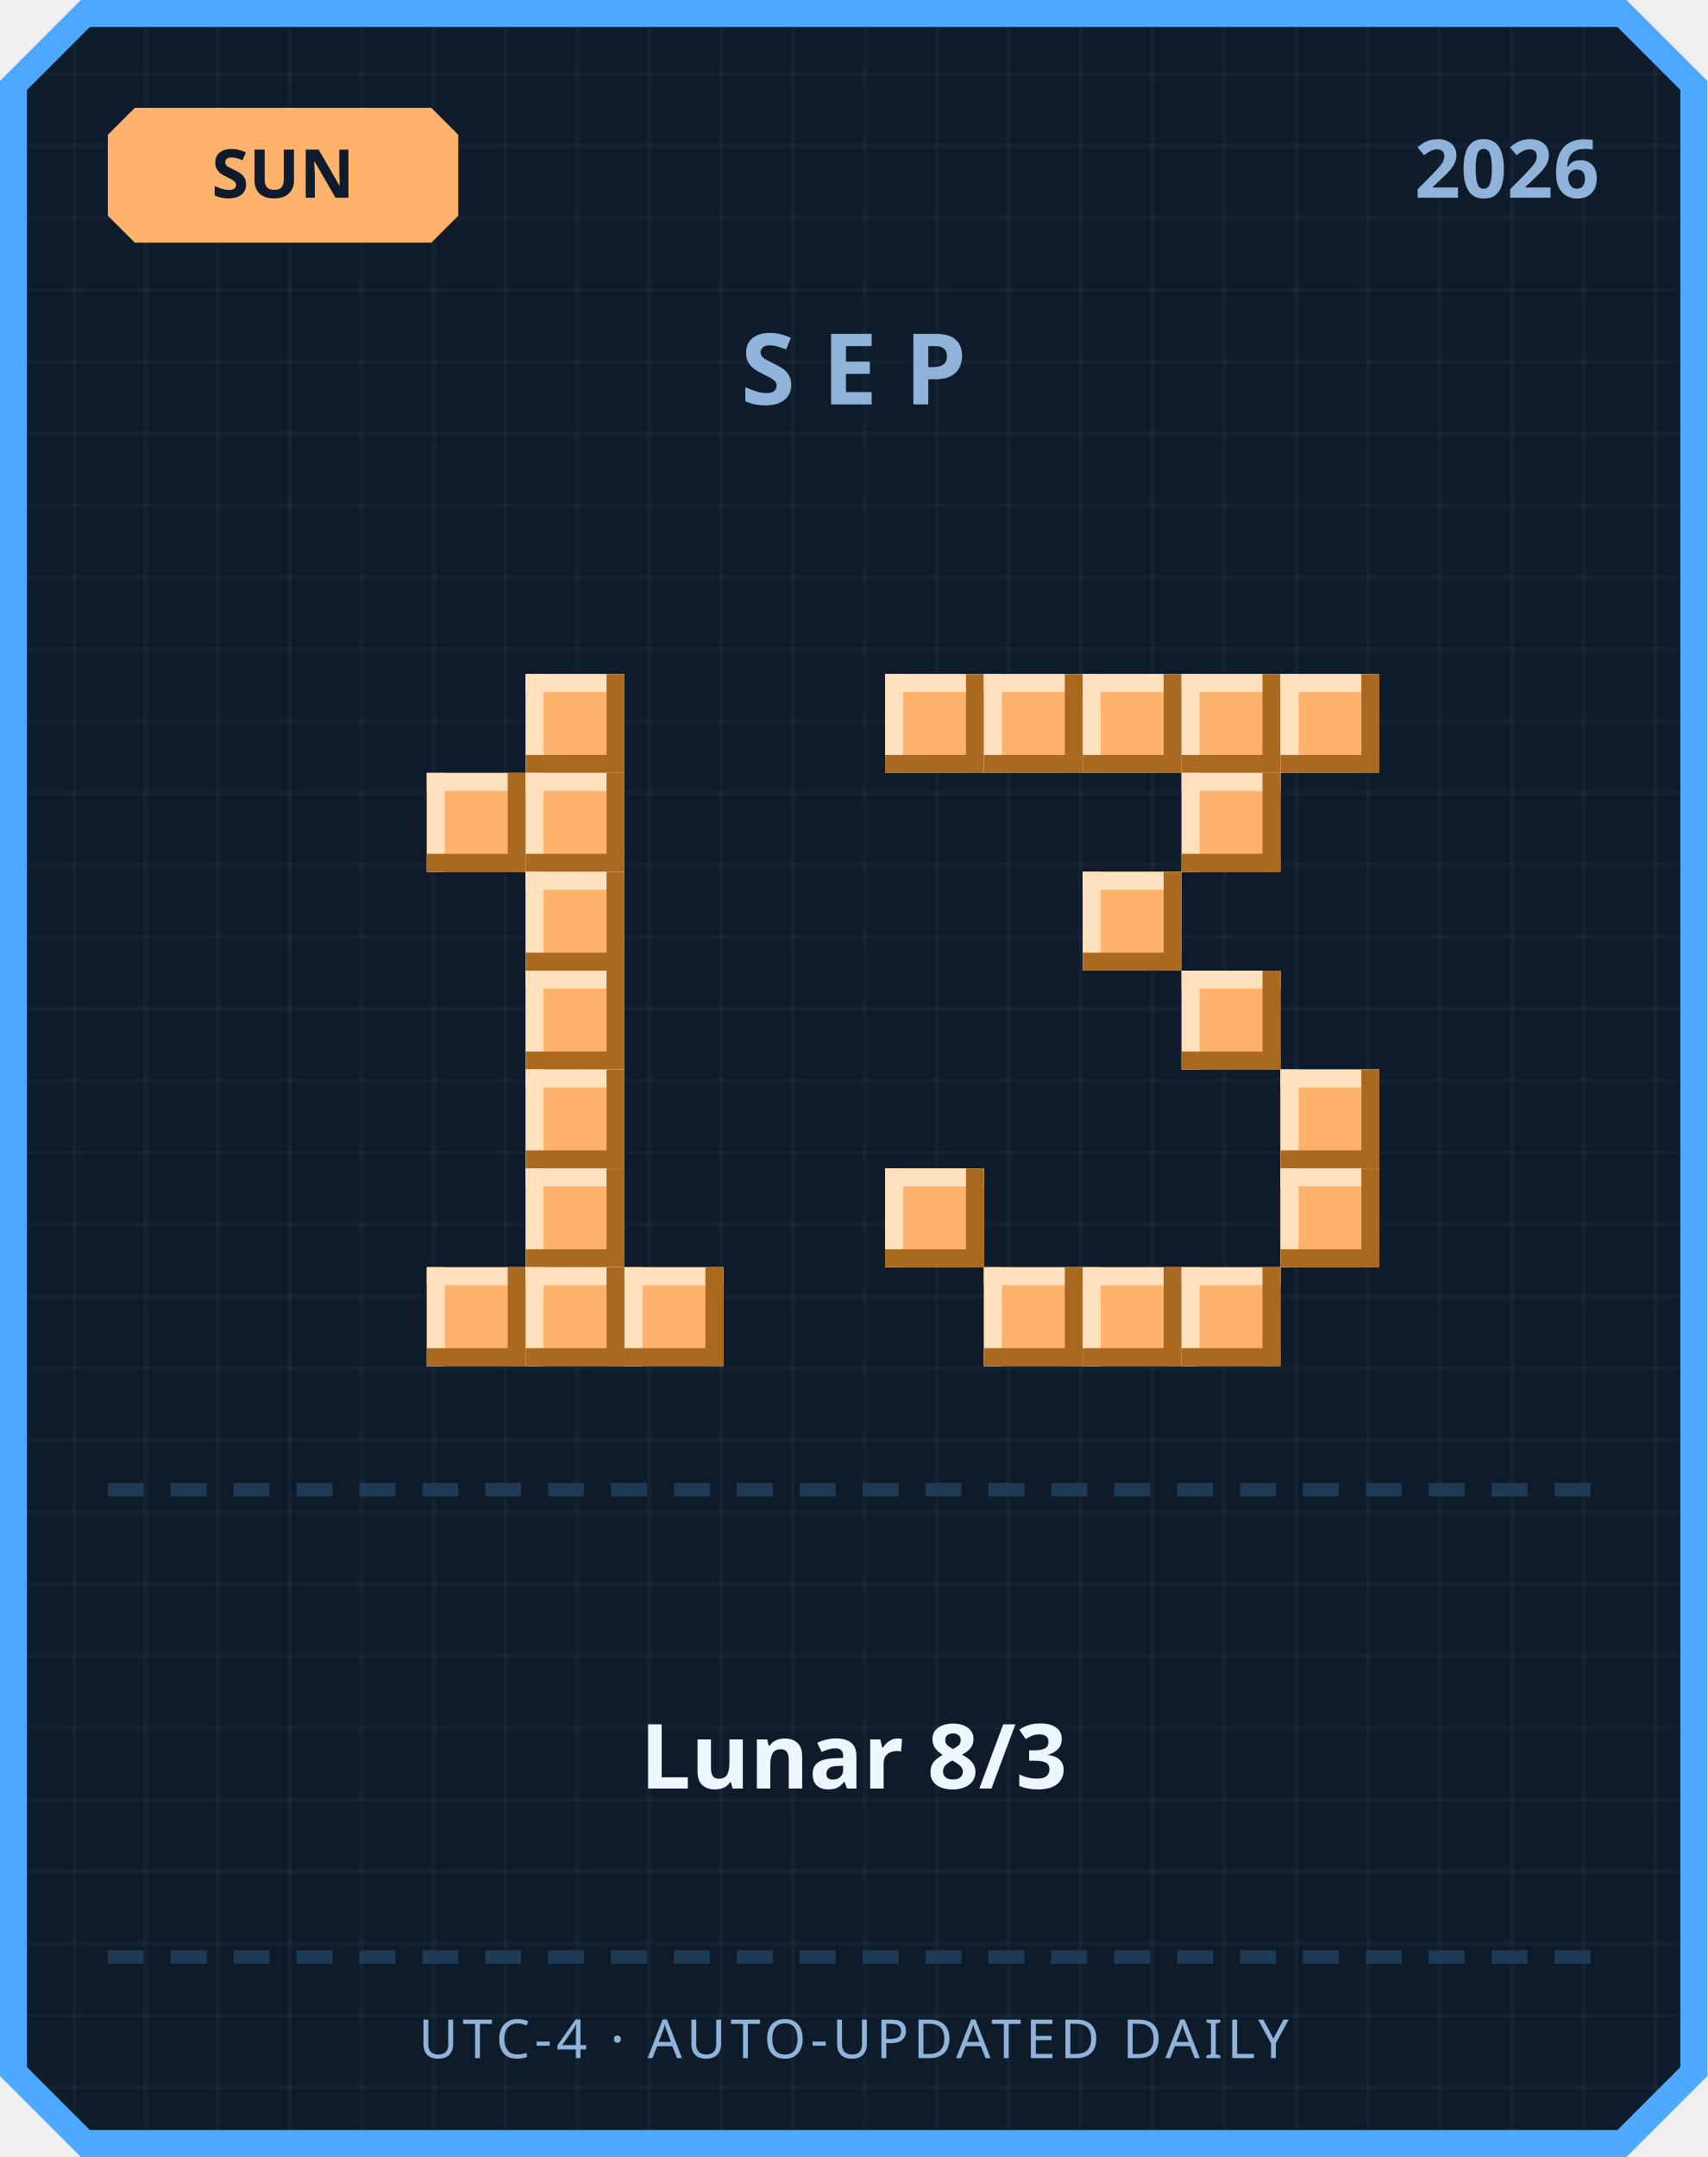
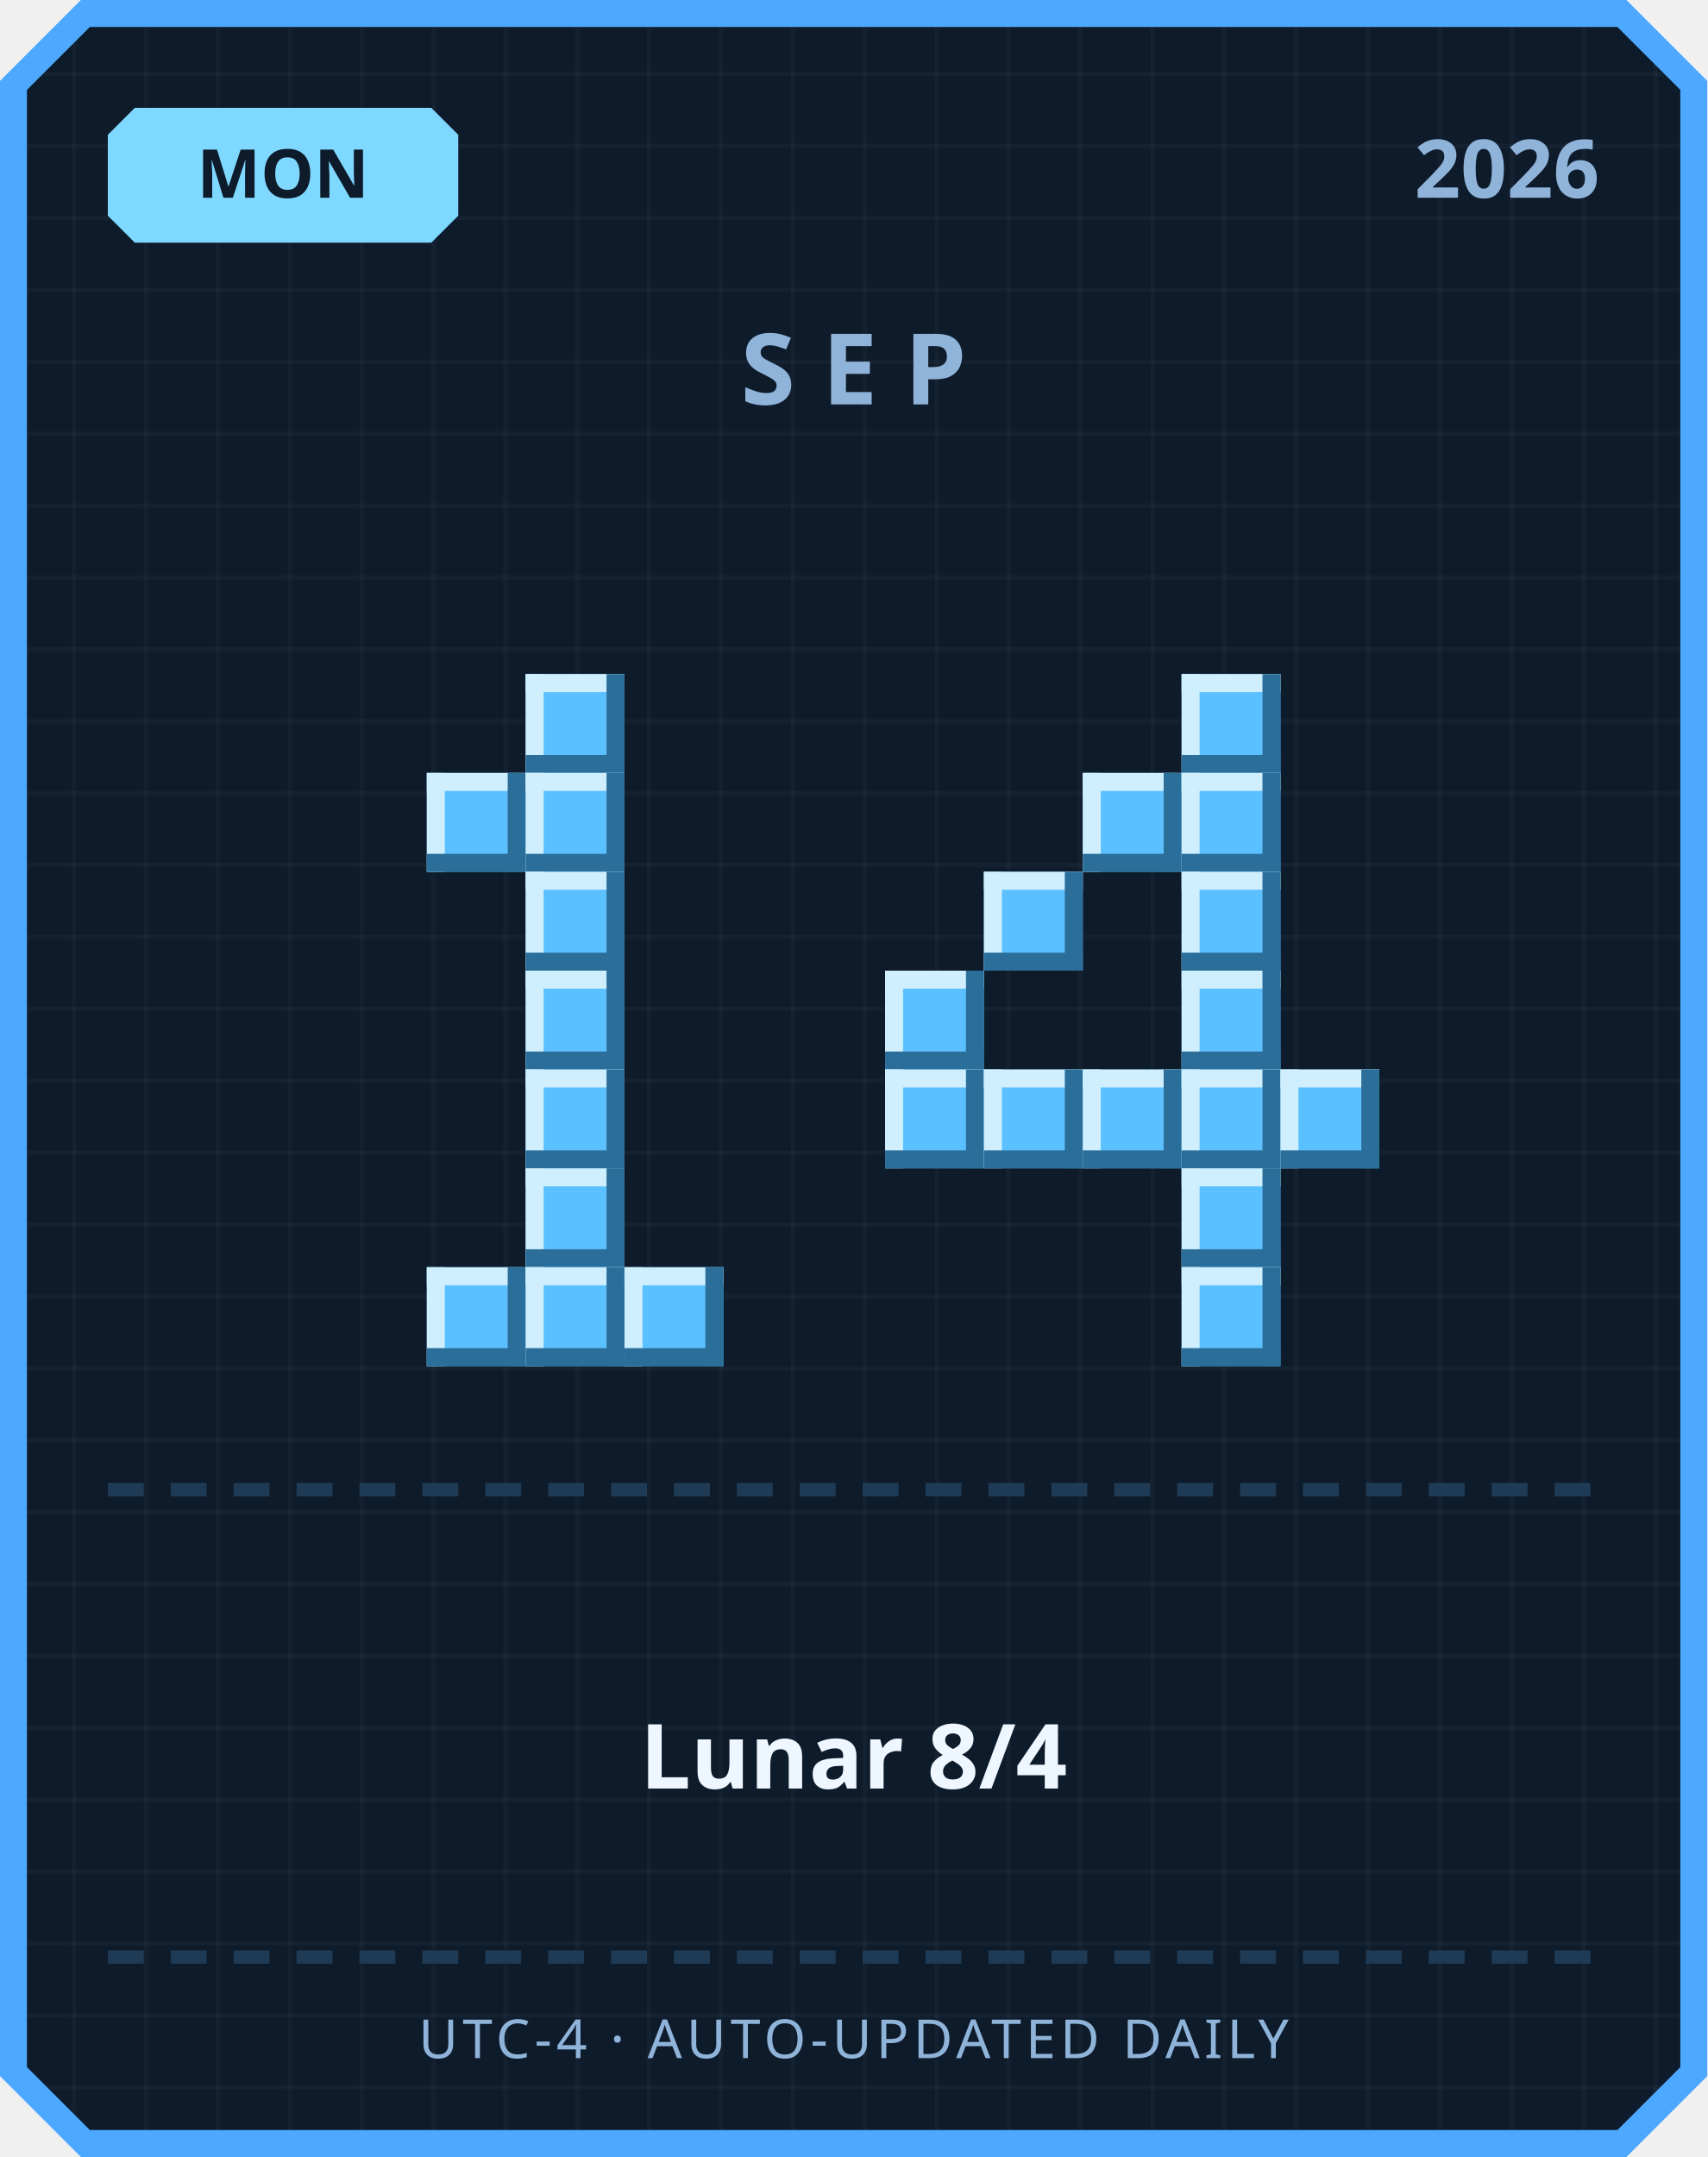
<svg xmlns="http://www.w3.org/2000/svg" width="380" height="480" viewBox="0 0 380 480">
  <defs>
    <pattern id="grid" width="16" height="16" patternUnits="userSpaceOnUse">
      <rect width="16" height="16" fill="#0d1b2a" />
      <rect width="1" height="16" fill="#ffffff" opacity="0.03" />
      <rect width="16" height="1" fill="#ffffff" opacity="0.03" />
    </pattern>
  </defs>
  <path d="M 18,0 L 362,0 L 380,18 L 380,462 L 362,480 L 18,480 L 0,462 L 0,18 Z" fill="#4da8ff" />
  <path d="M 20,6 L 360,6 L 374,20 L 374,460 L 360,474 L 20,474 L 6,460 L 6,20 Z" fill="url(#grid)" />
-   <path d="M 30,24 L 96,24 L 102,30 L 102,48 L 96,54 L 30,54 L 24,48 L 24,30 Z" fill="#ffb26b" />
-   <text x="63" y="44" text-anchor="middle" font-family="'Segoe UI', sans-serif" font-size="15" font-weight="700" fill="#0d1b2a">SUN</text>
+   <path d="M 30,24 L 96,24 L 102,30 L 102,48 L 96,54 L 30,54 L 24,48 L 24,30 Z" fill="#7fd8ff" />
+   <text x="63" y="44" text-anchor="middle" font-family="'Segoe UI', sans-serif" font-size="15" font-weight="700" fill="#0d1b2a">MON</text>
  <text x="356" y="44" text-anchor="end" font-family="'Segoe UI', sans-serif" font-size="18" font-weight="700" fill="#8fb3d9">2026</text>
  <text x="190" y="90" text-anchor="middle" font-family="'Segoe UI', sans-serif" font-size="22" font-weight="700" letter-spacing="6" fill="#8fb3d9">SEP</text>
-   <rect x="117" y="150" width="22" height="22" fill="#ffb26b" />
-   <rect x="117" y="150" width="22" height="4" fill="#ffe1bf" />
-   <rect x="117" y="150" width="4" height="22" fill="#ffe1bf" />
-   <rect x="117" y="168" width="22" height="4" fill="#a9691f" />
-   <rect x="135" y="150" width="4" height="22" fill="#a9691f" />
-   <rect x="95" y="172" width="22" height="22" fill="#ffb26b" />
-   <rect x="95" y="172" width="22" height="4" fill="#ffe1bf" />
-   <rect x="95" y="172" width="4" height="22" fill="#ffe1bf" />
-   <rect x="95" y="190" width="22" height="4" fill="#a9691f" />
-   <rect x="113" y="172" width="4" height="22" fill="#a9691f" />
-   <rect x="117" y="172" width="22" height="22" fill="#ffb26b" />
-   <rect x="117" y="172" width="22" height="4" fill="#ffe1bf" />
-   <rect x="117" y="172" width="4" height="22" fill="#ffe1bf" />
-   <rect x="117" y="190" width="22" height="4" fill="#a9691f" />
-   <rect x="135" y="172" width="4" height="22" fill="#a9691f" />
-   <rect x="117" y="194" width="22" height="22" fill="#ffb26b" />
-   <rect x="117" y="194" width="22" height="4" fill="#ffe1bf" />
-   <rect x="117" y="194" width="4" height="22" fill="#ffe1bf" />
-   <rect x="117" y="212" width="22" height="4" fill="#a9691f" />
-   <rect x="135" y="194" width="4" height="22" fill="#a9691f" />
-   <rect x="117" y="216" width="22" height="22" fill="#ffb26b" />
-   <rect x="117" y="216" width="22" height="4" fill="#ffe1bf" />
-   <rect x="117" y="216" width="4" height="22" fill="#ffe1bf" />
-   <rect x="117" y="234" width="22" height="4" fill="#a9691f" />
-   <rect x="135" y="216" width="4" height="22" fill="#a9691f" />
-   <rect x="117" y="238" width="22" height="22" fill="#ffb26b" />
-   <rect x="117" y="238" width="22" height="4" fill="#ffe1bf" />
-   <rect x="117" y="238" width="4" height="22" fill="#ffe1bf" />
-   <rect x="117" y="256" width="22" height="4" fill="#a9691f" />
-   <rect x="135" y="238" width="4" height="22" fill="#a9691f" />
-   <rect x="117" y="260" width="22" height="22" fill="#ffb26b" />
-   <rect x="117" y="260" width="22" height="4" fill="#ffe1bf" />
-   <rect x="117" y="260" width="4" height="22" fill="#ffe1bf" />
-   <rect x="117" y="278" width="22" height="4" fill="#a9691f" />
-   <rect x="135" y="260" width="4" height="22" fill="#a9691f" />
-   <rect x="95" y="282" width="22" height="22" fill="#ffb26b" />
-   <rect x="95" y="282" width="22" height="4" fill="#ffe1bf" />
-   <rect x="95" y="282" width="4" height="22" fill="#ffe1bf" />
-   <rect x="95" y="300" width="22" height="4" fill="#a9691f" />
-   <rect x="113" y="282" width="4" height="22" fill="#a9691f" />
-   <rect x="117" y="282" width="22" height="22" fill="#ffb26b" />
-   <rect x="117" y="282" width="22" height="4" fill="#ffe1bf" />
-   <rect x="117" y="282" width="4" height="22" fill="#ffe1bf" />
-   <rect x="117" y="300" width="22" height="4" fill="#a9691f" />
-   <rect x="135" y="282" width="4" height="22" fill="#a9691f" />
-   <rect x="139" y="282" width="22" height="22" fill="#ffb26b" />
-   <rect x="139" y="282" width="22" height="4" fill="#ffe1bf" />
-   <rect x="139" y="282" width="4" height="22" fill="#ffe1bf" />
-   <rect x="139" y="300" width="22" height="4" fill="#a9691f" />
-   <rect x="157" y="282" width="4" height="22" fill="#a9691f" />
-   <rect x="197" y="150" width="22" height="22" fill="#ffb26b" />
-   <rect x="197" y="150" width="22" height="4" fill="#ffe1bf" />
-   <rect x="197" y="150" width="4" height="22" fill="#ffe1bf" />
-   <rect x="197" y="168" width="22" height="4" fill="#a9691f" />
-   <rect x="215" y="150" width="4" height="22" fill="#a9691f" />
-   <rect x="219" y="150" width="22" height="22" fill="#ffb26b" />
-   <rect x="219" y="150" width="22" height="4" fill="#ffe1bf" />
-   <rect x="219" y="150" width="4" height="22" fill="#ffe1bf" />
-   <rect x="219" y="168" width="22" height="4" fill="#a9691f" />
-   <rect x="237" y="150" width="4" height="22" fill="#a9691f" />
-   <rect x="241" y="150" width="22" height="22" fill="#ffb26b" />
-   <rect x="241" y="150" width="22" height="4" fill="#ffe1bf" />
-   <rect x="241" y="150" width="4" height="22" fill="#ffe1bf" />
-   <rect x="241" y="168" width="22" height="4" fill="#a9691f" />
-   <rect x="259" y="150" width="4" height="22" fill="#a9691f" />
-   <rect x="263" y="150" width="22" height="22" fill="#ffb26b" />
-   <rect x="263" y="150" width="22" height="4" fill="#ffe1bf" />
-   <rect x="263" y="150" width="4" height="22" fill="#ffe1bf" />
-   <rect x="263" y="168" width="22" height="4" fill="#a9691f" />
-   <rect x="281" y="150" width="4" height="22" fill="#a9691f" />
-   <rect x="285" y="150" width="22" height="22" fill="#ffb26b" />
-   <rect x="285" y="150" width="22" height="4" fill="#ffe1bf" />
-   <rect x="285" y="150" width="4" height="22" fill="#ffe1bf" />
-   <rect x="285" y="168" width="22" height="4" fill="#a9691f" />
-   <rect x="303" y="150" width="4" height="22" fill="#a9691f" />
-   <rect x="263" y="172" width="22" height="22" fill="#ffb26b" />
-   <rect x="263" y="172" width="22" height="4" fill="#ffe1bf" />
-   <rect x="263" y="172" width="4" height="22" fill="#ffe1bf" />
-   <rect x="263" y="190" width="22" height="4" fill="#a9691f" />
-   <rect x="281" y="172" width="4" height="22" fill="#a9691f" />
-   <rect x="241" y="194" width="22" height="22" fill="#ffb26b" />
-   <rect x="241" y="194" width="22" height="4" fill="#ffe1bf" />
-   <rect x="241" y="194" width="4" height="22" fill="#ffe1bf" />
-   <rect x="241" y="212" width="22" height="4" fill="#a9691f" />
-   <rect x="259" y="194" width="4" height="22" fill="#a9691f" />
-   <rect x="263" y="216" width="22" height="22" fill="#ffb26b" />
-   <rect x="263" y="216" width="22" height="4" fill="#ffe1bf" />
-   <rect x="263" y="216" width="4" height="22" fill="#ffe1bf" />
-   <rect x="263" y="234" width="22" height="4" fill="#a9691f" />
-   <rect x="281" y="216" width="4" height="22" fill="#a9691f" />
-   <rect x="285" y="238" width="22" height="22" fill="#ffb26b" />
-   <rect x="285" y="238" width="22" height="4" fill="#ffe1bf" />
-   <rect x="285" y="238" width="4" height="22" fill="#ffe1bf" />
-   <rect x="285" y="256" width="22" height="4" fill="#a9691f" />
-   <rect x="303" y="238" width="4" height="22" fill="#a9691f" />
-   <rect x="197" y="260" width="22" height="22" fill="#ffb26b" />
-   <rect x="197" y="260" width="22" height="4" fill="#ffe1bf" />
-   <rect x="197" y="260" width="4" height="22" fill="#ffe1bf" />
-   <rect x="197" y="278" width="22" height="4" fill="#a9691f" />
-   <rect x="215" y="260" width="4" height="22" fill="#a9691f" />
-   <rect x="285" y="260" width="22" height="22" fill="#ffb26b" />
-   <rect x="285" y="260" width="22" height="4" fill="#ffe1bf" />
-   <rect x="285" y="260" width="4" height="22" fill="#ffe1bf" />
-   <rect x="285" y="278" width="22" height="4" fill="#a9691f" />
-   <rect x="303" y="260" width="4" height="22" fill="#a9691f" />
-   <rect x="219" y="282" width="22" height="22" fill="#ffb26b" />
-   <rect x="219" y="282" width="22" height="4" fill="#ffe1bf" />
-   <rect x="219" y="282" width="4" height="22" fill="#ffe1bf" />
-   <rect x="219" y="300" width="22" height="4" fill="#a9691f" />
-   <rect x="237" y="282" width="4" height="22" fill="#a9691f" />
-   <rect x="241" y="282" width="22" height="22" fill="#ffb26b" />
-   <rect x="241" y="282" width="22" height="4" fill="#ffe1bf" />
-   <rect x="241" y="282" width="4" height="22" fill="#ffe1bf" />
-   <rect x="241" y="300" width="22" height="4" fill="#a9691f" />
-   <rect x="259" y="282" width="4" height="22" fill="#a9691f" />
-   <rect x="263" y="282" width="22" height="22" fill="#ffb26b" />
-   <rect x="263" y="282" width="22" height="4" fill="#ffe1bf" />
-   <rect x="263" y="282" width="4" height="22" fill="#ffe1bf" />
-   <rect x="263" y="300" width="22" height="4" fill="#a9691f" />
-   <rect x="281" y="282" width="4" height="22" fill="#a9691f" />
+   <rect x="117" y="150" width="22" height="22" fill="#5bc0ff" />
+   <rect x="117" y="150" width="22" height="4" fill="#cfefff" />
+   <rect x="117" y="150" width="4" height="22" fill="#cfefff" />
+   <rect x="117" y="168" width="22" height="4" fill="#2b6e99" />
+   <rect x="135" y="150" width="4" height="22" fill="#2b6e99" />
+   <rect x="95" y="172" width="22" height="22" fill="#5bc0ff" />
+   <rect x="95" y="172" width="22" height="4" fill="#cfefff" />
+   <rect x="95" y="172" width="4" height="22" fill="#cfefff" />
+   <rect x="95" y="190" width="22" height="4" fill="#2b6e99" />
+   <rect x="113" y="172" width="4" height="22" fill="#2b6e99" />
+   <rect x="117" y="172" width="22" height="22" fill="#5bc0ff" />
+   <rect x="117" y="172" width="22" height="4" fill="#cfefff" />
+   <rect x="117" y="172" width="4" height="22" fill="#cfefff" />
+   <rect x="117" y="190" width="22" height="4" fill="#2b6e99" />
+   <rect x="135" y="172" width="4" height="22" fill="#2b6e99" />
+   <rect x="117" y="194" width="22" height="22" fill="#5bc0ff" />
+   <rect x="117" y="194" width="22" height="4" fill="#cfefff" />
+   <rect x="117" y="194" width="4" height="22" fill="#cfefff" />
+   <rect x="117" y="212" width="22" height="4" fill="#2b6e99" />
+   <rect x="135" y="194" width="4" height="22" fill="#2b6e99" />
+   <rect x="117" y="216" width="22" height="22" fill="#5bc0ff" />
+   <rect x="117" y="216" width="22" height="4" fill="#cfefff" />
+   <rect x="117" y="216" width="4" height="22" fill="#cfefff" />
+   <rect x="117" y="234" width="22" height="4" fill="#2b6e99" />
+   <rect x="135" y="216" width="4" height="22" fill="#2b6e99" />
+   <rect x="117" y="238" width="22" height="22" fill="#5bc0ff" />
+   <rect x="117" y="238" width="22" height="4" fill="#cfefff" />
+   <rect x="117" y="238" width="4" height="22" fill="#cfefff" />
+   <rect x="117" y="256" width="22" height="4" fill="#2b6e99" />
+   <rect x="135" y="238" width="4" height="22" fill="#2b6e99" />
+   <rect x="117" y="260" width="22" height="22" fill="#5bc0ff" />
+   <rect x="117" y="260" width="22" height="4" fill="#cfefff" />
+   <rect x="117" y="260" width="4" height="22" fill="#cfefff" />
+   <rect x="117" y="278" width="22" height="4" fill="#2b6e99" />
+   <rect x="135" y="260" width="4" height="22" fill="#2b6e99" />
+   <rect x="95" y="282" width="22" height="22" fill="#5bc0ff" />
+   <rect x="95" y="282" width="22" height="4" fill="#cfefff" />
+   <rect x="95" y="282" width="4" height="22" fill="#cfefff" />
+   <rect x="95" y="300" width="22" height="4" fill="#2b6e99" />
+   <rect x="113" y="282" width="4" height="22" fill="#2b6e99" />
+   <rect x="117" y="282" width="22" height="22" fill="#5bc0ff" />
+   <rect x="117" y="282" width="22" height="4" fill="#cfefff" />
+   <rect x="117" y="282" width="4" height="22" fill="#cfefff" />
+   <rect x="117" y="300" width="22" height="4" fill="#2b6e99" />
+   <rect x="135" y="282" width="4" height="22" fill="#2b6e99" />
+   <rect x="139" y="282" width="22" height="22" fill="#5bc0ff" />
+   <rect x="139" y="282" width="22" height="4" fill="#cfefff" />
+   <rect x="139" y="282" width="4" height="22" fill="#cfefff" />
+   <rect x="139" y="300" width="22" height="4" fill="#2b6e99" />
+   <rect x="157" y="282" width="4" height="22" fill="#2b6e99" />
+   <rect x="263" y="150" width="22" height="22" fill="#5bc0ff" />
+   <rect x="263" y="150" width="22" height="4" fill="#cfefff" />
+   <rect x="263" y="150" width="4" height="22" fill="#cfefff" />
+   <rect x="263" y="168" width="22" height="4" fill="#2b6e99" />
+   <rect x="281" y="150" width="4" height="22" fill="#2b6e99" />
+   <rect x="241" y="172" width="22" height="22" fill="#5bc0ff" />
+   <rect x="241" y="172" width="22" height="4" fill="#cfefff" />
+   <rect x="241" y="172" width="4" height="22" fill="#cfefff" />
+   <rect x="241" y="190" width="22" height="4" fill="#2b6e99" />
+   <rect x="259" y="172" width="4" height="22" fill="#2b6e99" />
+   <rect x="263" y="172" width="22" height="22" fill="#5bc0ff" />
+   <rect x="263" y="172" width="22" height="4" fill="#cfefff" />
+   <rect x="263" y="172" width="4" height="22" fill="#cfefff" />
+   <rect x="263" y="190" width="22" height="4" fill="#2b6e99" />
+   <rect x="281" y="172" width="4" height="22" fill="#2b6e99" />
+   <rect x="219" y="194" width="22" height="22" fill="#5bc0ff" />
+   <rect x="219" y="194" width="22" height="4" fill="#cfefff" />
+   <rect x="219" y="194" width="4" height="22" fill="#cfefff" />
+   <rect x="219" y="212" width="22" height="4" fill="#2b6e99" />
+   <rect x="237" y="194" width="4" height="22" fill="#2b6e99" />
+   <rect x="263" y="194" width="22" height="22" fill="#5bc0ff" />
+   <rect x="263" y="194" width="22" height="4" fill="#cfefff" />
+   <rect x="263" y="194" width="4" height="22" fill="#cfefff" />
+   <rect x="263" y="212" width="22" height="4" fill="#2b6e99" />
+   <rect x="281" y="194" width="4" height="22" fill="#2b6e99" />
+   <rect x="197" y="216" width="22" height="22" fill="#5bc0ff" />
+   <rect x="197" y="216" width="22" height="4" fill="#cfefff" />
+   <rect x="197" y="216" width="4" height="22" fill="#cfefff" />
+   <rect x="197" y="234" width="22" height="4" fill="#2b6e99" />
+   <rect x="215" y="216" width="4" height="22" fill="#2b6e99" />
+   <rect x="263" y="216" width="22" height="22" fill="#5bc0ff" />
+   <rect x="263" y="216" width="22" height="4" fill="#cfefff" />
+   <rect x="263" y="216" width="4" height="22" fill="#cfefff" />
+   <rect x="263" y="234" width="22" height="4" fill="#2b6e99" />
+   <rect x="281" y="216" width="4" height="22" fill="#2b6e99" />
+   <rect x="197" y="238" width="22" height="22" fill="#5bc0ff" />
+   <rect x="197" y="238" width="22" height="4" fill="#cfefff" />
+   <rect x="197" y="238" width="4" height="22" fill="#cfefff" />
+   <rect x="197" y="256" width="22" height="4" fill="#2b6e99" />
+   <rect x="215" y="238" width="4" height="22" fill="#2b6e99" />
+   <rect x="219" y="238" width="22" height="22" fill="#5bc0ff" />
+   <rect x="219" y="238" width="22" height="4" fill="#cfefff" />
+   <rect x="219" y="238" width="4" height="22" fill="#cfefff" />
+   <rect x="219" y="256" width="22" height="4" fill="#2b6e99" />
+   <rect x="237" y="238" width="4" height="22" fill="#2b6e99" />
+   <rect x="241" y="238" width="22" height="22" fill="#5bc0ff" />
+   <rect x="241" y="238" width="22" height="4" fill="#cfefff" />
+   <rect x="241" y="238" width="4" height="22" fill="#cfefff" />
+   <rect x="241" y="256" width="22" height="4" fill="#2b6e99" />
+   <rect x="259" y="238" width="4" height="22" fill="#2b6e99" />
+   <rect x="263" y="238" width="22" height="22" fill="#5bc0ff" />
+   <rect x="263" y="238" width="22" height="4" fill="#cfefff" />
+   <rect x="263" y="238" width="4" height="22" fill="#cfefff" />
+   <rect x="263" y="256" width="22" height="4" fill="#2b6e99" />
+   <rect x="281" y="238" width="4" height="22" fill="#2b6e99" />
+   <rect x="285" y="238" width="22" height="22" fill="#5bc0ff" />
+   <rect x="285" y="238" width="22" height="4" fill="#cfefff" />
+   <rect x="285" y="238" width="4" height="22" fill="#cfefff" />
+   <rect x="285" y="256" width="22" height="4" fill="#2b6e99" />
+   <rect x="303" y="238" width="4" height="22" fill="#2b6e99" />
+   <rect x="263" y="260" width="22" height="22" fill="#5bc0ff" />
+   <rect x="263" y="260" width="22" height="4" fill="#cfefff" />
+   <rect x="263" y="260" width="4" height="22" fill="#cfefff" />
+   <rect x="263" y="278" width="22" height="4" fill="#2b6e99" />
+   <rect x="281" y="260" width="4" height="22" fill="#2b6e99" />
+   <rect x="263" y="282" width="22" height="22" fill="#5bc0ff" />
+   <rect x="263" y="282" width="22" height="4" fill="#cfefff" />
+   <rect x="263" y="282" width="4" height="22" fill="#cfefff" />
+   <rect x="263" y="300" width="22" height="4" fill="#2b6e99" />
+   <rect x="281" y="282" width="4" height="22" fill="#2b6e99" />
  <rect x="24" y="330" width="8" height="3" fill="#1e3a54" />
  <rect x="38" y="330" width="8" height="3" fill="#1e3a54" />
  <rect x="52" y="330" width="8" height="3" fill="#1e3a54" />
  <rect x="66" y="330" width="8" height="3" fill="#1e3a54" />
  <rect x="80" y="330" width="8" height="3" fill="#1e3a54" />
  <rect x="94" y="330" width="8" height="3" fill="#1e3a54" />
  <rect x="108" y="330" width="8" height="3" fill="#1e3a54" />
  <rect x="122" y="330" width="8" height="3" fill="#1e3a54" />
  <rect x="136" y="330" width="8" height="3" fill="#1e3a54" />
  <rect x="150" y="330" width="8" height="3" fill="#1e3a54" />
  <rect x="164" y="330" width="8" height="3" fill="#1e3a54" />
  <rect x="178" y="330" width="8" height="3" fill="#1e3a54" />
  <rect x="192" y="330" width="8" height="3" fill="#1e3a54" />
  <rect x="206" y="330" width="8" height="3" fill="#1e3a54" />
  <rect x="220" y="330" width="8" height="3" fill="#1e3a54" />
  <rect x="234" y="330" width="8" height="3" fill="#1e3a54" />
  <rect x="248" y="330" width="8" height="3" fill="#1e3a54" />
  <rect x="262" y="330" width="8" height="3" fill="#1e3a54" />
  <rect x="276" y="330" width="8" height="3" fill="#1e3a54" />
  <rect x="290" y="330" width="8" height="3" fill="#1e3a54" />
  <rect x="304" y="330" width="8" height="3" fill="#1e3a54" />
  <rect x="318" y="330" width="8" height="3" fill="#1e3a54" />
  <rect x="332" y="330" width="8" height="3" fill="#1e3a54" />
  <rect x="346" y="330" width="8" height="3" fill="#1e3a54" />
-   <text x="190" y="398" text-anchor="middle" font-family="'Segoe UI', 'Microsoft JhengHei', sans-serif" font-size="20" font-weight="700" fill="#eef6ff">Lunar 8/3</text>
+   <text x="190" y="398" text-anchor="middle" font-family="'Segoe UI', 'Microsoft JhengHei', sans-serif" font-size="20" font-weight="700" fill="#eef6ff">Lunar 8/4</text>
  <rect x="24" y="434" width="8" height="3" fill="#1e3a54" />
  <rect x="38" y="434" width="8" height="3" fill="#1e3a54" />
  <rect x="52" y="434" width="8" height="3" fill="#1e3a54" />
  <rect x="66" y="434" width="8" height="3" fill="#1e3a54" />
  <rect x="80" y="434" width="8" height="3" fill="#1e3a54" />
  <rect x="94" y="434" width="8" height="3" fill="#1e3a54" />
  <rect x="108" y="434" width="8" height="3" fill="#1e3a54" />
  <rect x="122" y="434" width="8" height="3" fill="#1e3a54" />
  <rect x="136" y="434" width="8" height="3" fill="#1e3a54" />
  <rect x="150" y="434" width="8" height="3" fill="#1e3a54" />
  <rect x="164" y="434" width="8" height="3" fill="#1e3a54" />
  <rect x="178" y="434" width="8" height="3" fill="#1e3a54" />
  <rect x="192" y="434" width="8" height="3" fill="#1e3a54" />
  <rect x="206" y="434" width="8" height="3" fill="#1e3a54" />
  <rect x="220" y="434" width="8" height="3" fill="#1e3a54" />
  <rect x="234" y="434" width="8" height="3" fill="#1e3a54" />
  <rect x="248" y="434" width="8" height="3" fill="#1e3a54" />
  <rect x="262" y="434" width="8" height="3" fill="#1e3a54" />
  <rect x="276" y="434" width="8" height="3" fill="#1e3a54" />
  <rect x="290" y="434" width="8" height="3" fill="#1e3a54" />
  <rect x="304" y="434" width="8" height="3" fill="#1e3a54" />
  <rect x="318" y="434" width="8" height="3" fill="#1e3a54" />
  <rect x="332" y="434" width="8" height="3" fill="#1e3a54" />
  <rect x="346" y="434" width="8" height="3" fill="#1e3a54" />
  <text x="190" y="458" text-anchor="middle" font-family="'Segoe UI', sans-serif" font-size="12" letter-spacing="1" fill="#8fb3d9">UTC-4 · AUTO-UPDATED DAILY</text>
</svg>
